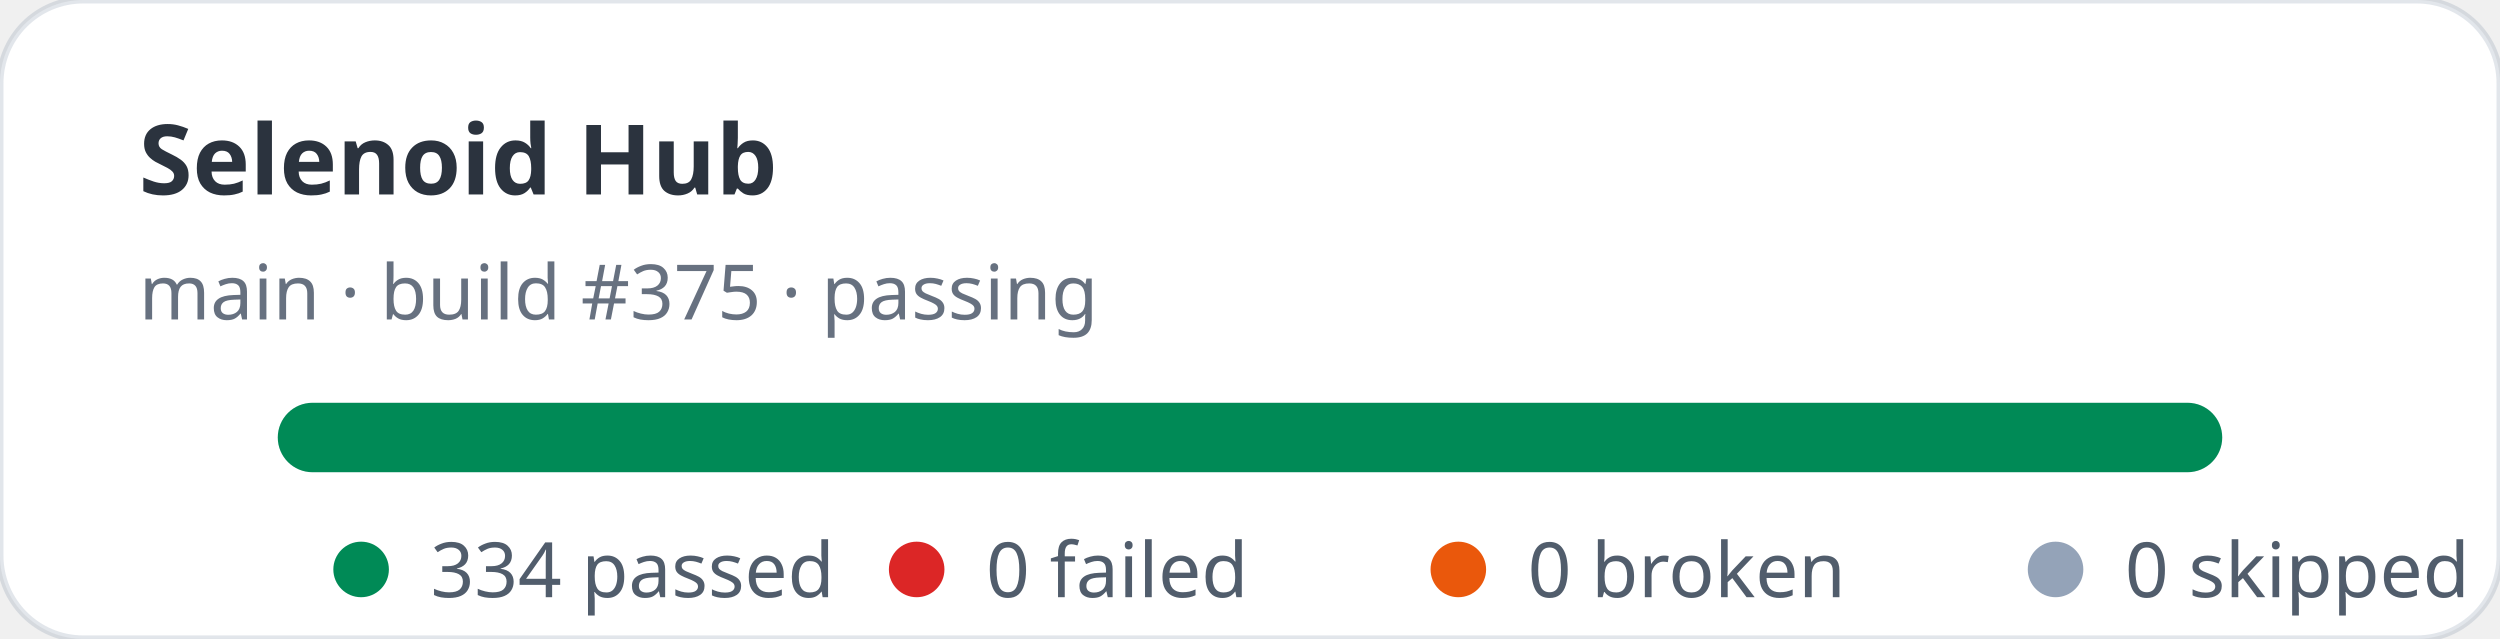
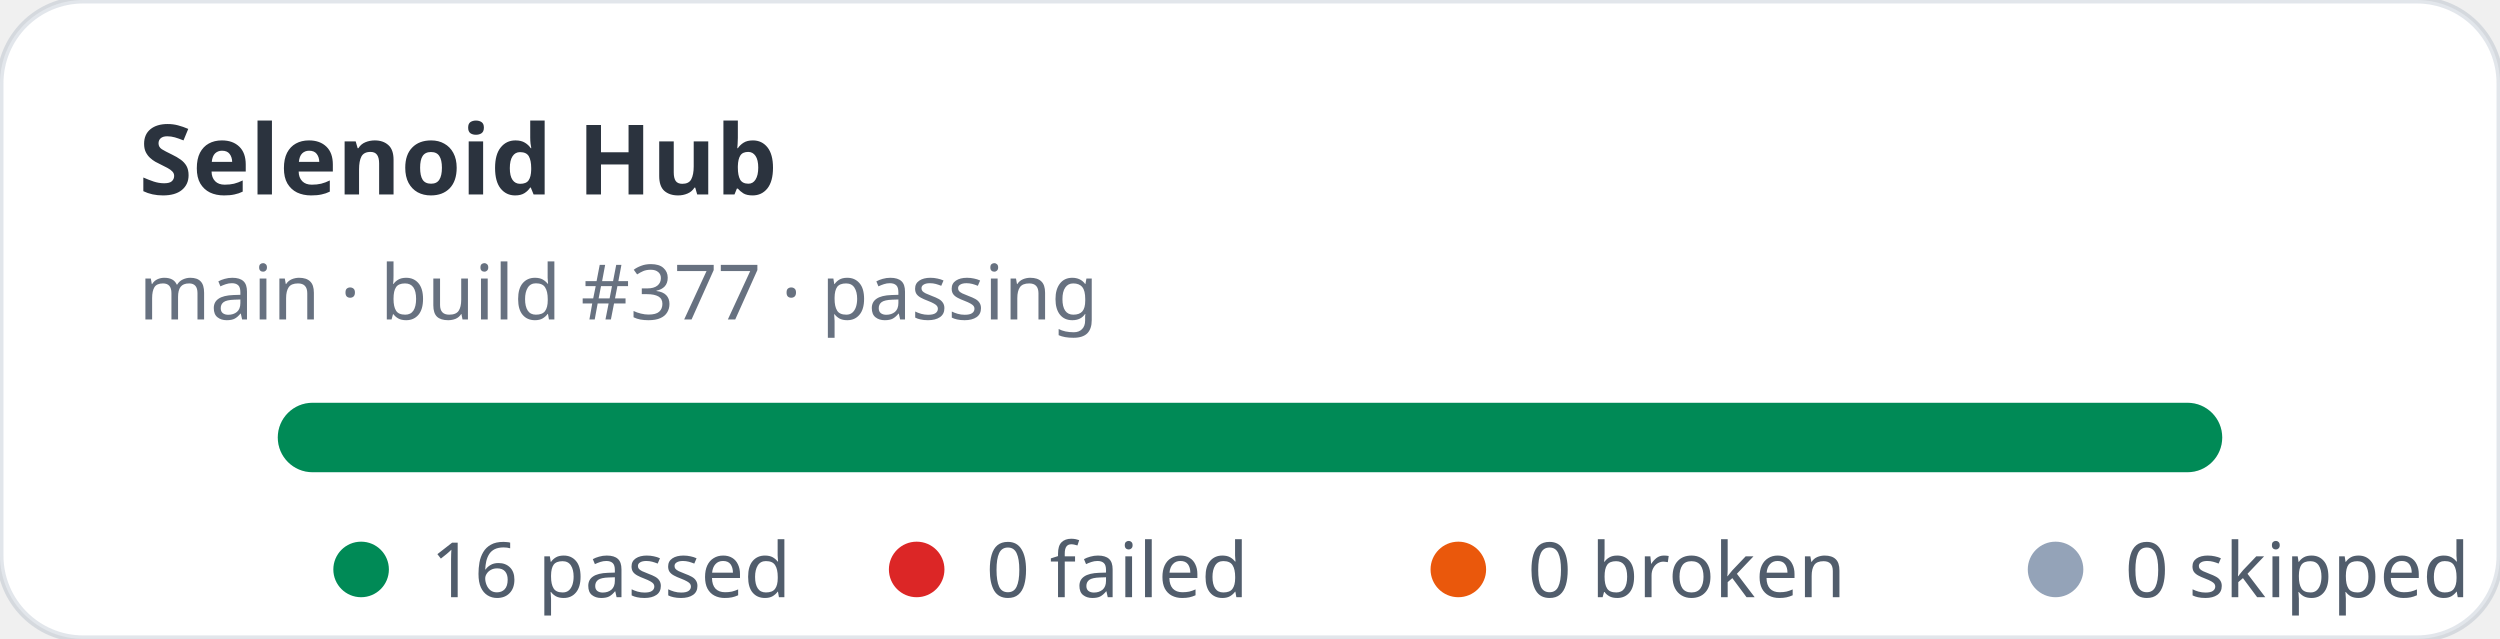
- <svg xmlns="http://www.w3.org/2000/svg" width="360" height="92" viewBox="0 0 360 92" role="img" aria-label="Selenoid Hub stats: 334 passed, 0 failed">
+ <svg xmlns="http://www.w3.org/2000/svg" width="360" height="92" viewBox="0 0 360 92" role="img" aria-label="Selenoid Hub stats: 16 passed, 0 failed">
  <rect width="360" height="92" rx="12" fill="#ffffff" stroke="rgba(11,48,86,0.12)" />
  <text x="20" y="28" fill="rgba(1,10,24,0.83)" font-family="ui-sans-serif,system-ui,sans-serif" font-size="14" font-weight="700">Selenoid Hub</text>
-   <text x="20" y="46" fill="rgba(2,19,44,0.6)" font-family="ui-sans-serif,system-ui,sans-serif" font-size="11">main · build #375 · passing</text>
+   <text x="20" y="46" fill="rgba(2,19,44,0.6)" font-family="ui-sans-serif,system-ui,sans-serif" font-size="11">main · build #377 · passing</text>
  <rect x="40" y="58" width="280" height="10" rx="5" fill="#e2e8f0" />
  <rect x="40" y="58" width="280" height="10" rx="5" fill="#008a56" />
  <g font-family="ui-sans-serif,system-ui,sans-serif" font-size="11" fill="rgba(1,18,40,0.68)">
    <circle cx="52" cy="82" r="4" fill="#008a56" />
-     <text x="62" y="86">334 passed</text>
+     <text x="62" y="86">16 passed</text>
    <circle cx="132" cy="82" r="4" fill="#dc2626" />
    <text x="142" y="86">0 failed</text>
    <circle cx="210" cy="82" r="4" fill="#ea580c" />
    <text x="220" y="86">0 broken</text>
    <circle cx="296" cy="82" r="4" fill="#94a3b8" />
    <text x="306" y="86">0 skipped</text>
  </g>
</svg>
